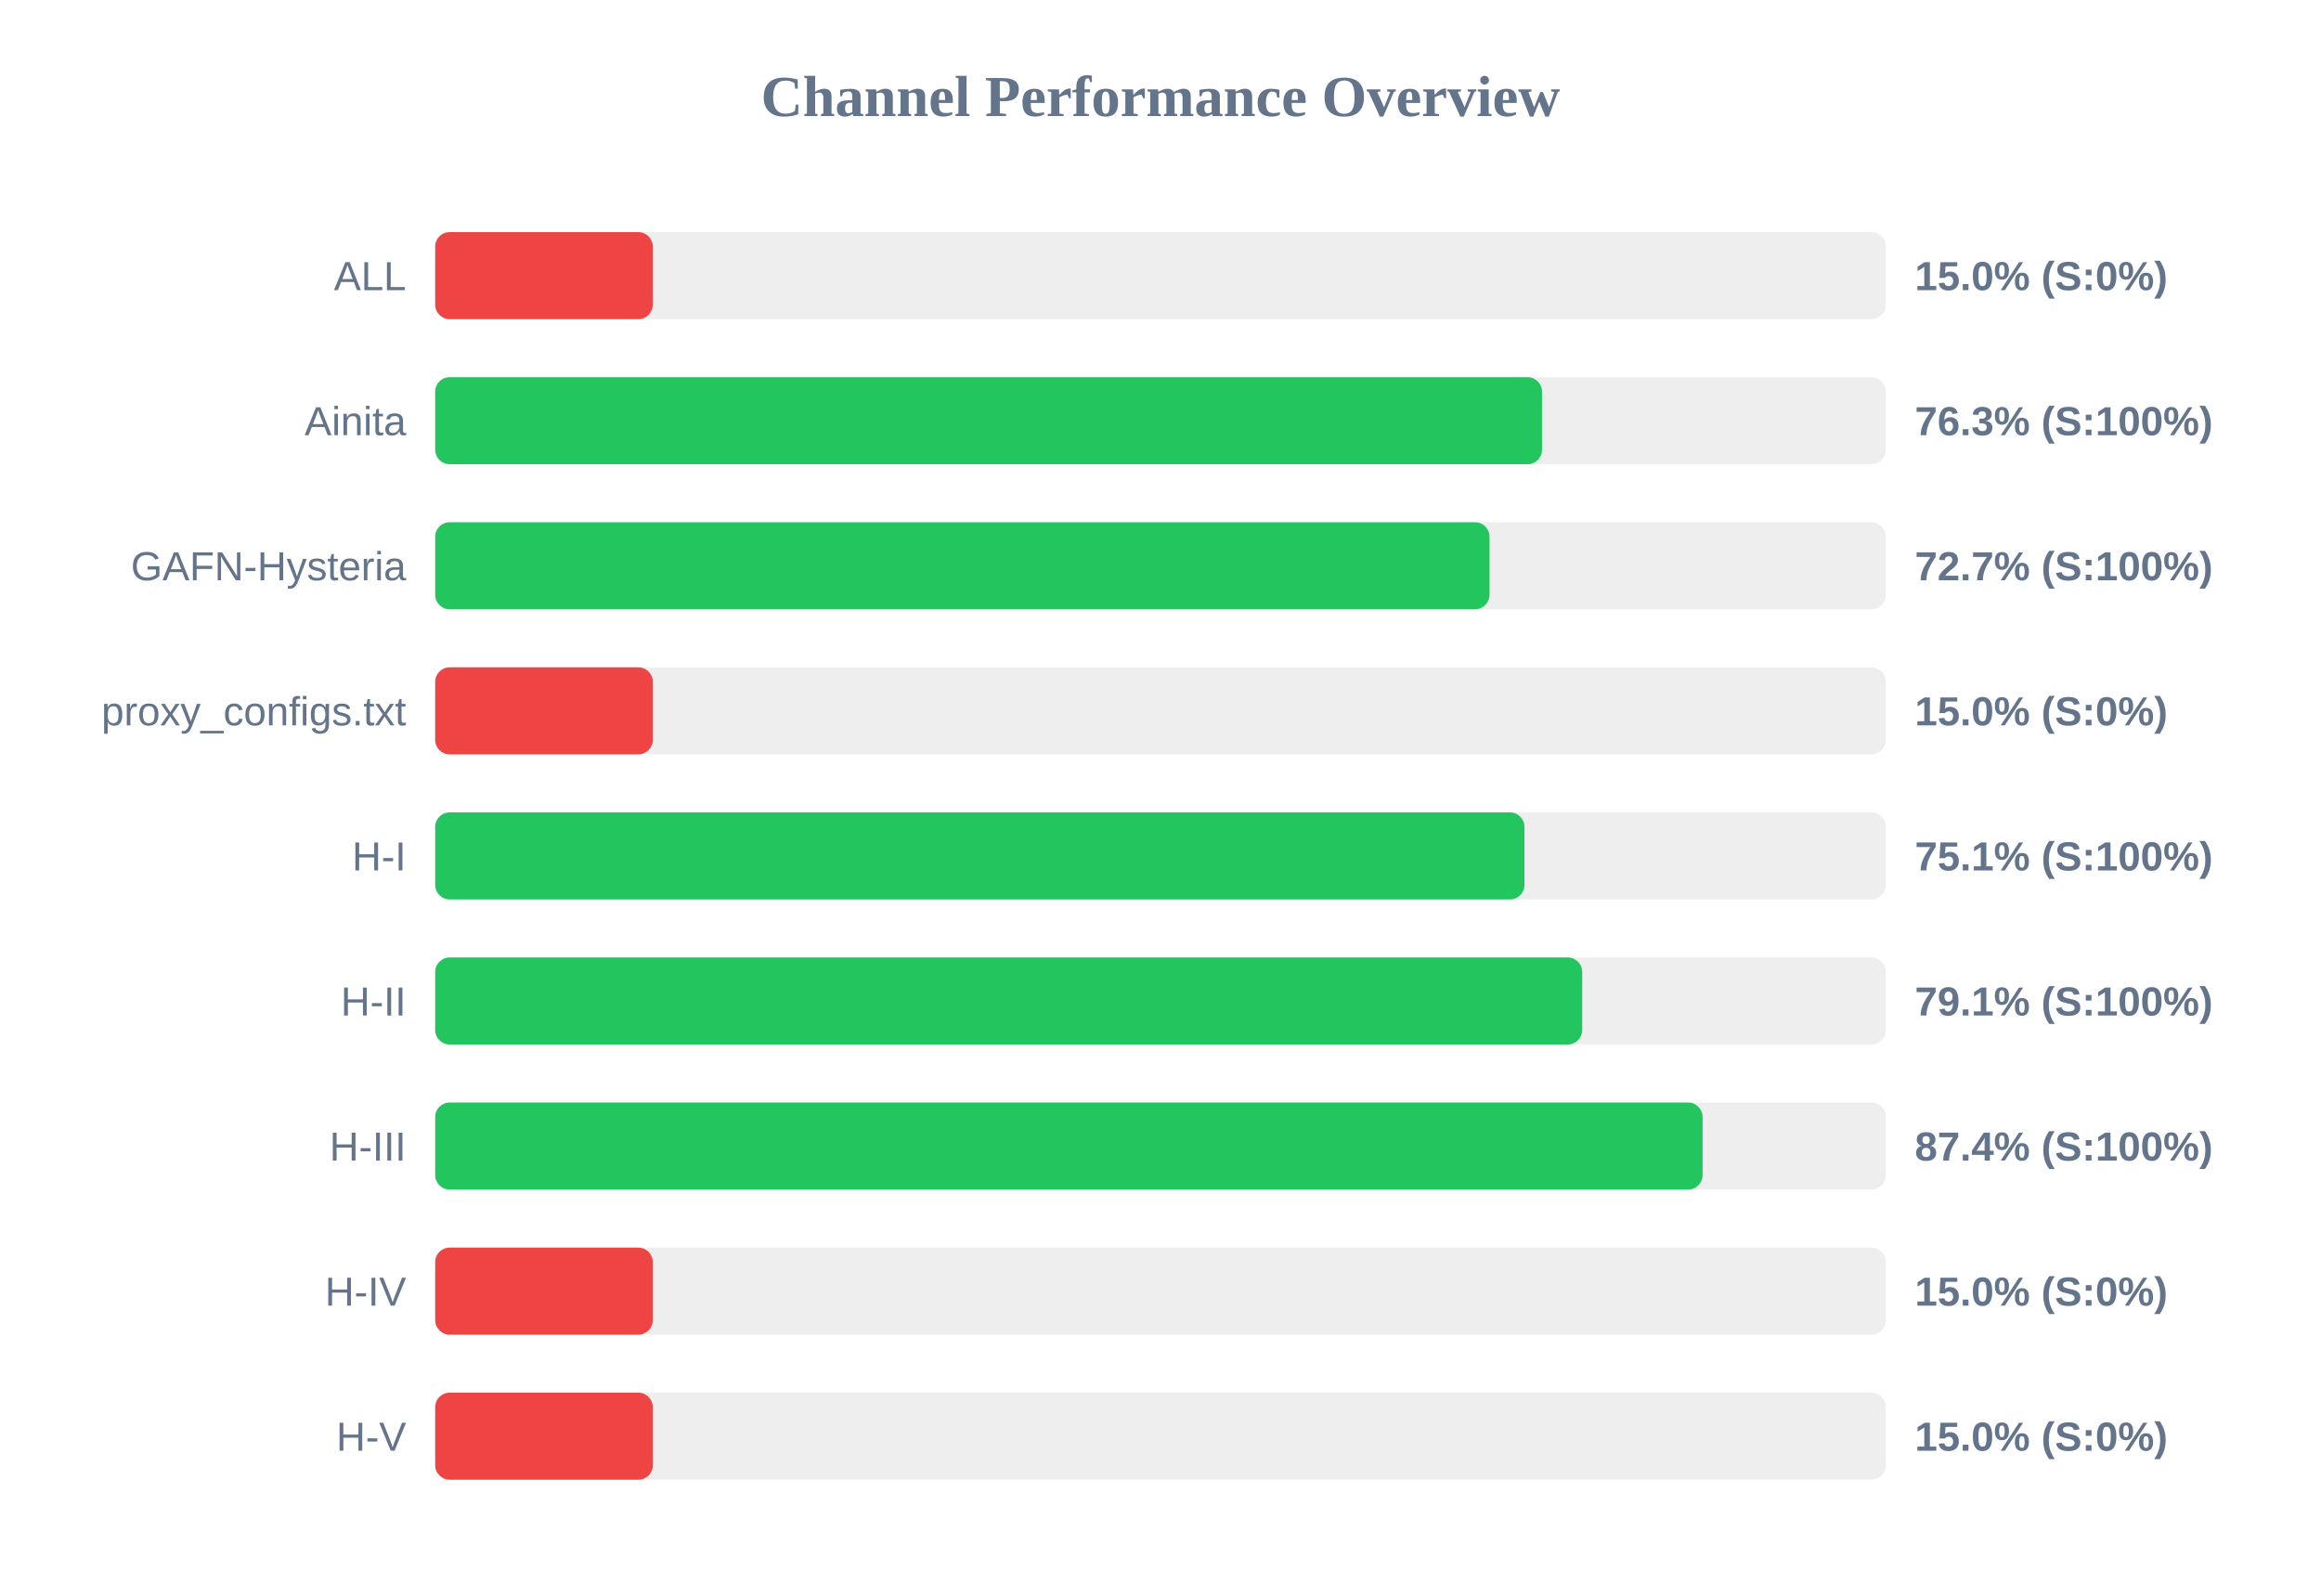
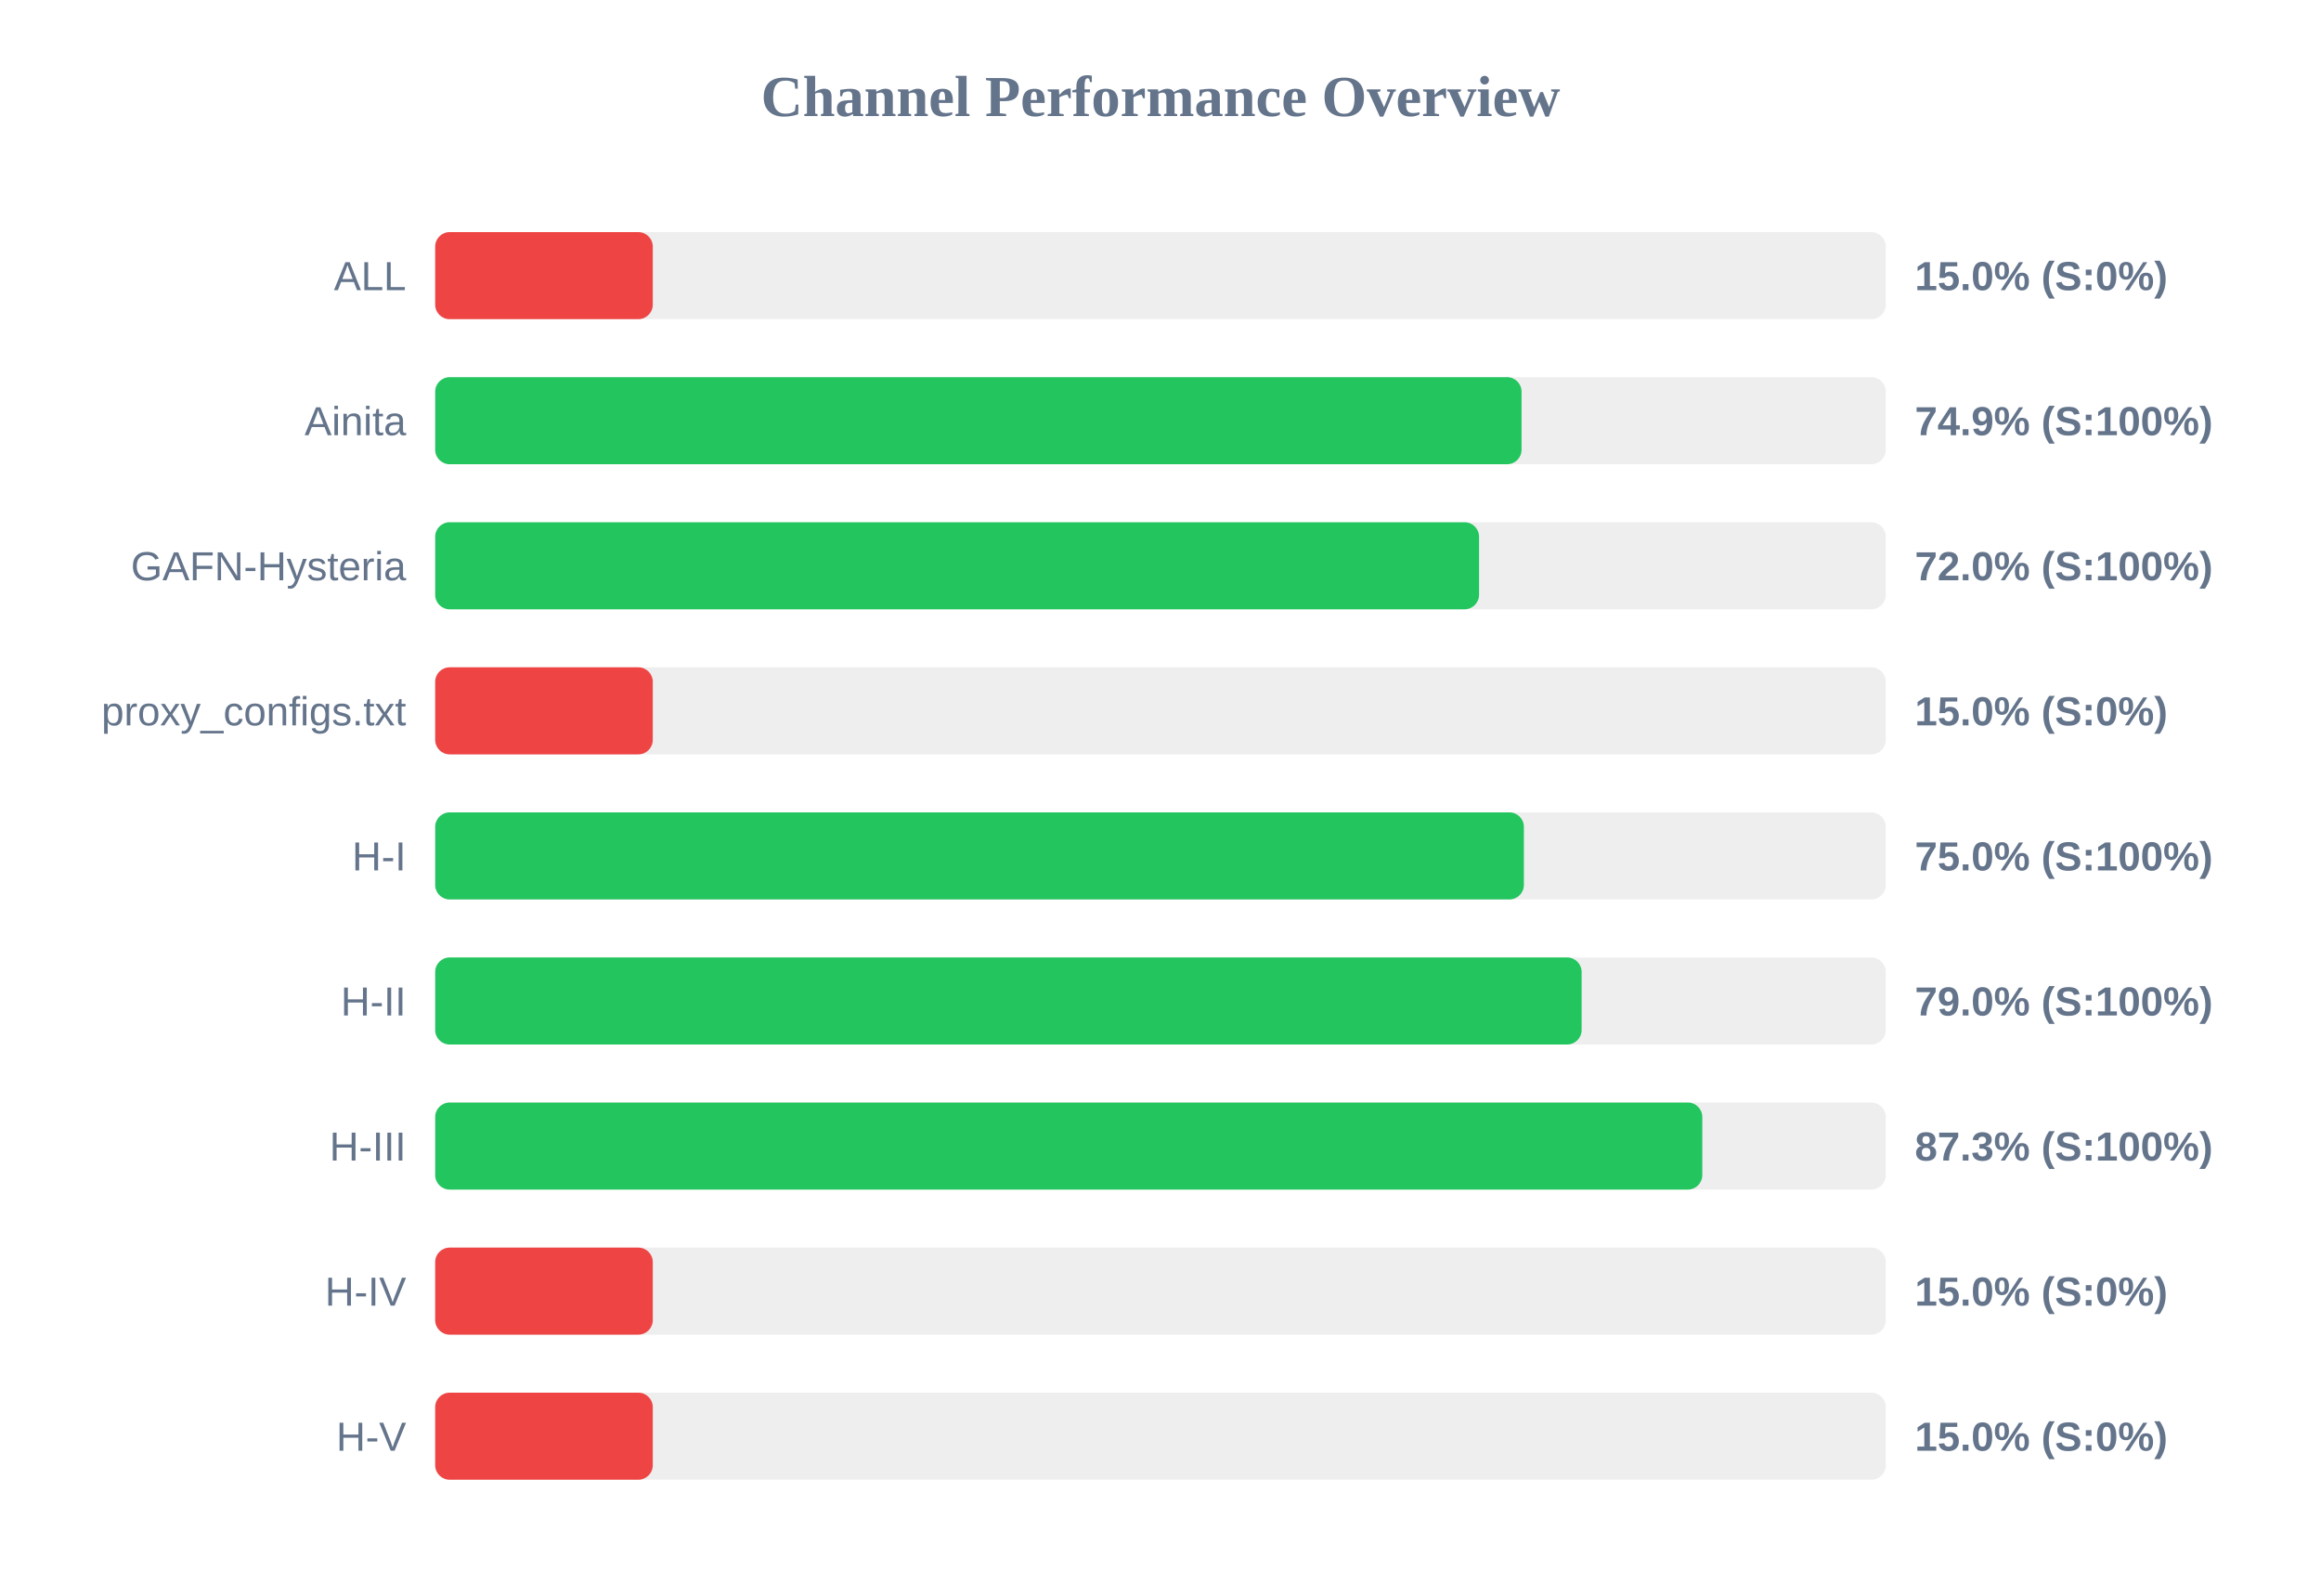
<svg xmlns="http://www.w3.org/2000/svg" width="800" height="550" version="1.1">
  <style>
        .row { font: 14px Arial; fill: #64748b; }
        .score { font: bold 14px Arial; fill: #64748b; }
    </style>
  <text x="400" y="40" text-anchor="middle" font-size="20px" font-weight="bold" fill="#64748b">Channel Performance Overview</text>
  <rect x="150" y="80" width="500" height="30" fill="#eee" rx="5" />
  <rect x="150" y="80" width="75.0" height="30" fill="#ef4444" rx="5" />
  <text x="140" y="100" text-anchor="end" class="row">ALL</text>
  <text x="660" y="100" text-anchor="start" class="score">15.0% (S:0%)</text>
  <rect x="150" y="130" width="500" height="30" fill="#eee" rx="5" />
-   <rect x="150" y="130" width="381.5" height="30" fill="#22c55e" rx="5" />
+   <rect x="150" y="130" width="374.45" height="30" fill="#22c55e" rx="5" />
  <text x="140" y="150" text-anchor="end" class="row">Ainita</text>
-   <text x="660" y="150" text-anchor="start" class="score">76.3% (S:100%)</text>
+   <text x="660" y="150" text-anchor="start" class="score">74.9% (S:100%)</text>
  <rect x="150" y="180" width="500" height="30" fill="#eee" rx="5" />
-   <rect x="150" y="180" width="363.4" height="30" fill="#22c55e" rx="5" />
+   <rect x="150" y="180" width="359.8" height="30" fill="#22c55e" rx="5" />
  <text x="140" y="200" text-anchor="end" class="row">GAFN-Hysteria</text>
-   <text x="660" y="200" text-anchor="start" class="score">72.7% (S:100%)</text>
+   <text x="660" y="200" text-anchor="start" class="score">72.0% (S:100%)</text>
  <rect x="150" y="230" width="500" height="30" fill="#eee" rx="5" />
  <rect x="150" y="230" width="75.0" height="30" fill="#ef4444" rx="5" />
  <text x="140" y="250" text-anchor="end" class="row">proxy_configs.txt</text>
  <text x="660" y="250" text-anchor="start" class="score">15.0% (S:0%)</text>
  <rect x="150" y="280" width="500" height="30" fill="#eee" rx="5" />
-   <rect x="150" y="280" width="375.45" height="30" fill="#22c55e" rx="5" />
+   <rect x="150" y="280" width="375.25" height="30" fill="#22c55e" rx="5" />
  <text x="140" y="300" text-anchor="end" class="row">H-I</text>
-   <text x="660" y="300" text-anchor="start" class="score">75.1% (S:100%)</text>
+   <text x="660" y="300" text-anchor="start" class="score">75.0% (S:100%)</text>
  <rect x="150" y="330" width="500" height="30" fill="#eee" rx="5" />
-   <rect x="150" y="330" width="395.35" height="30" fill="#22c55e" rx="5" />
+   <rect x="150" y="330" width="395.15" height="30" fill="#22c55e" rx="5" />
  <text x="140" y="350" text-anchor="end" class="row">H-II</text>
-   <text x="660" y="350" text-anchor="start" class="score">79.1% (S:100%)</text>
+   <text x="660" y="350" text-anchor="start" class="score">79.0% (S:100%)</text>
  <rect x="150" y="380" width="500" height="30" fill="#eee" rx="5" />
-   <rect x="150" y="380" width="436.85" height="30" fill="#22c55e" rx="5" />
+   <rect x="150" y="380" width="436.75" height="30" fill="#22c55e" rx="5" />
  <text x="140" y="400" text-anchor="end" class="row">H-III</text>
-   <text x="660" y="400" text-anchor="start" class="score">87.4% (S:100%)</text>
+   <text x="660" y="400" text-anchor="start" class="score">87.3% (S:100%)</text>
  <rect x="150" y="430" width="500" height="30" fill="#eee" rx="5" />
  <rect x="150" y="430" width="75.0" height="30" fill="#ef4444" rx="5" />
  <text x="140" y="450" text-anchor="end" class="row">H-IV</text>
  <text x="660" y="450" text-anchor="start" class="score">15.0% (S:0%)</text>
  <rect x="150" y="480" width="500" height="30" fill="#eee" rx="5" />
  <rect x="150" y="480" width="75.0" height="30" fill="#ef4444" rx="5" />
  <text x="140" y="500" text-anchor="end" class="row">H-V</text>
  <text x="660" y="500" text-anchor="start" class="score">15.0% (S:0%)</text>
</svg>
